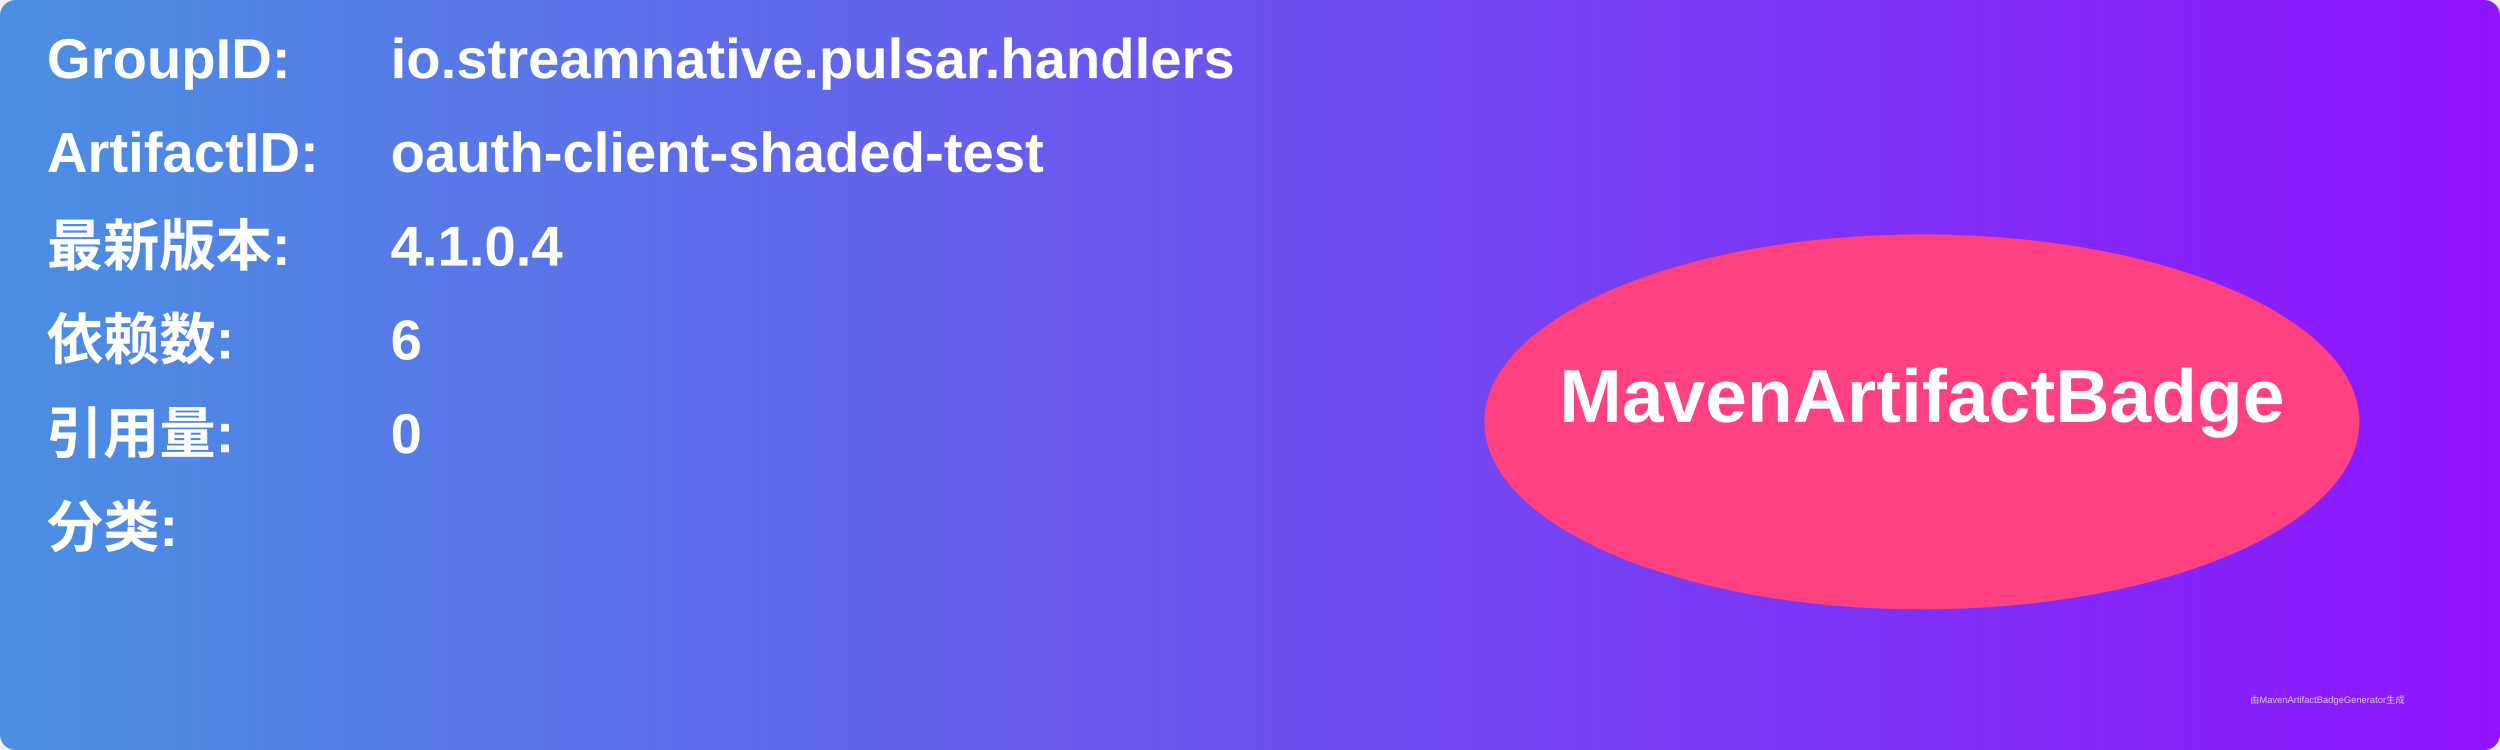
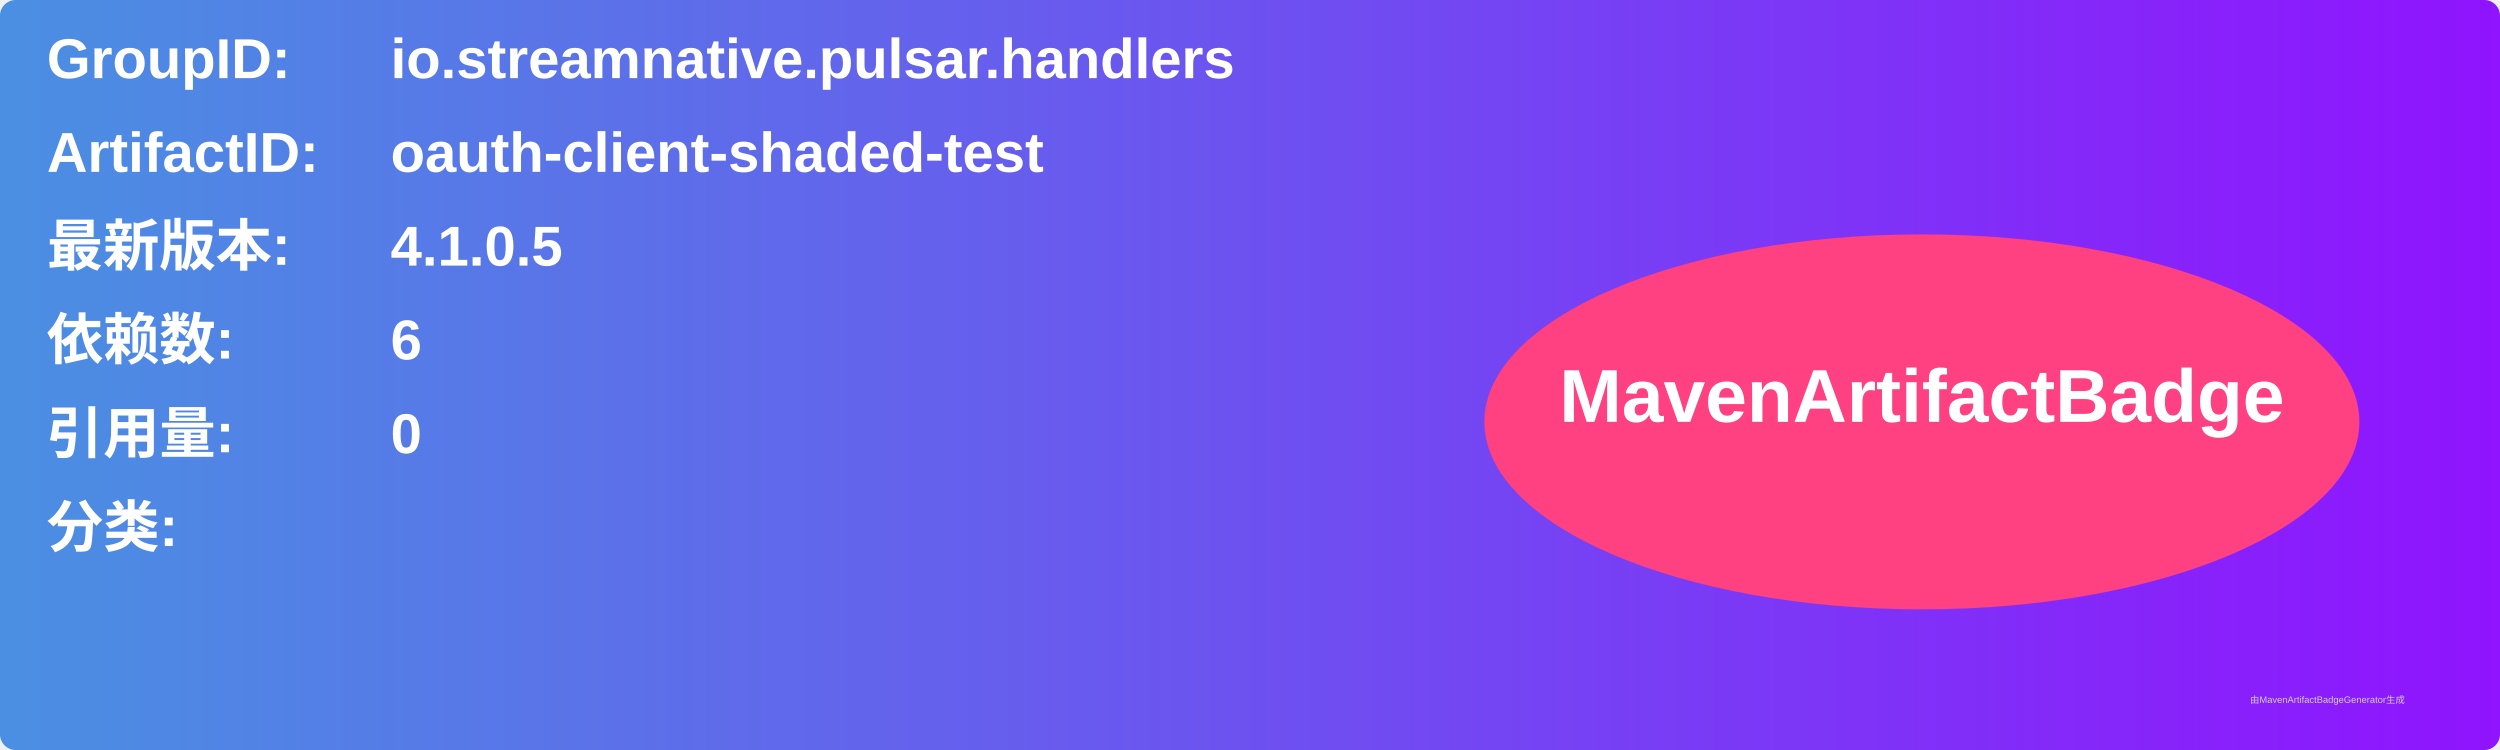
<svg xmlns="http://www.w3.org/2000/svg" width="800" height="240" viewBox="0 0 800 240">
  <linearGradient id="grad" x1="0%" y1="0%" x2="100%" y2="0%">
    <stop offset="0%" stop-color="#4a90e2" />
    <stop offset="100%" stop-color="#9013fe" />
  </linearGradient>
  <rect width="100%" height="100%" rx="5" ry="5" fill="url(#grad)" />
  <g transform="translate(15, 15)">
    <text x="0" y="10" font-family="Arial" font-size="18" fill="white" font-weight="bold" width="260">GroupID:</text>
    <text x="110" y="10" font-family="Arial" font-size="18" fill="white" font-weight="bold" width="460">io.streamnative.pulsar.handlers</text>
    <text x="0" y="40" font-family="Arial" font-size="18" fill="white" font-weight="bold" width="260">ArtifactID:</text>
    <text x="110" y="40" font-family="Arial" font-size="18" fill="white" font-weight="bold" width="460">oauth-client-shaded-test</text>
    <text x="0" y="70" font-family="Arial" font-size="18" fill="white" font-weight="bold">最新版本:</text>
    <text x="110" y="70" font-family="Arial" font-size="18" fill="white" font-weight="bold">
-       <tspan font-weight="bold">4.1.0.4</tspan>
+       <tspan font-weight="bold">4.1.0.5</tspan>
    </text>
    <text x="0" y="100" font-family="Arial" font-size="18" fill="white" font-weight="bold">依赖数: </text>
    <text x="110" y="100" font-family="Arial" font-size="18" fill="white">
      <tspan font-weight="bold">6</tspan>
    </text>
    <text x="0" y="130" font-family="Arial" font-size="18" fill="white" font-weight="bold">引用量: </text>
    <text x="110" y="130" font-family="Arial" font-size="18" fill="white">
      <tspan font-weight="bold">0</tspan>
    </text>
    <text x="0" y="160" font-family="Arial" font-size="18" fill="white" font-weight="bold">分类:</text>
    <text x="10" y="190" font-family="Arial" font-size="10" fill="white">
      <tspan font-weight="bold" />
    </text>
    <ellipse cx="600" cy="120" rx="140" ry="60" fill="#ff4081" />
    <text x="600" y="120" text-anchor="middle" font-family="Arial" font-size="24" fill="white" font-weight="bold">MavenArtifactBadge</text>
  </g>
  <text x="720" y="225" font-family="Arial" font-size="3" fill="#d0d0d0">由MavenArtifactBadgeGenerator生成</text>
</svg>
